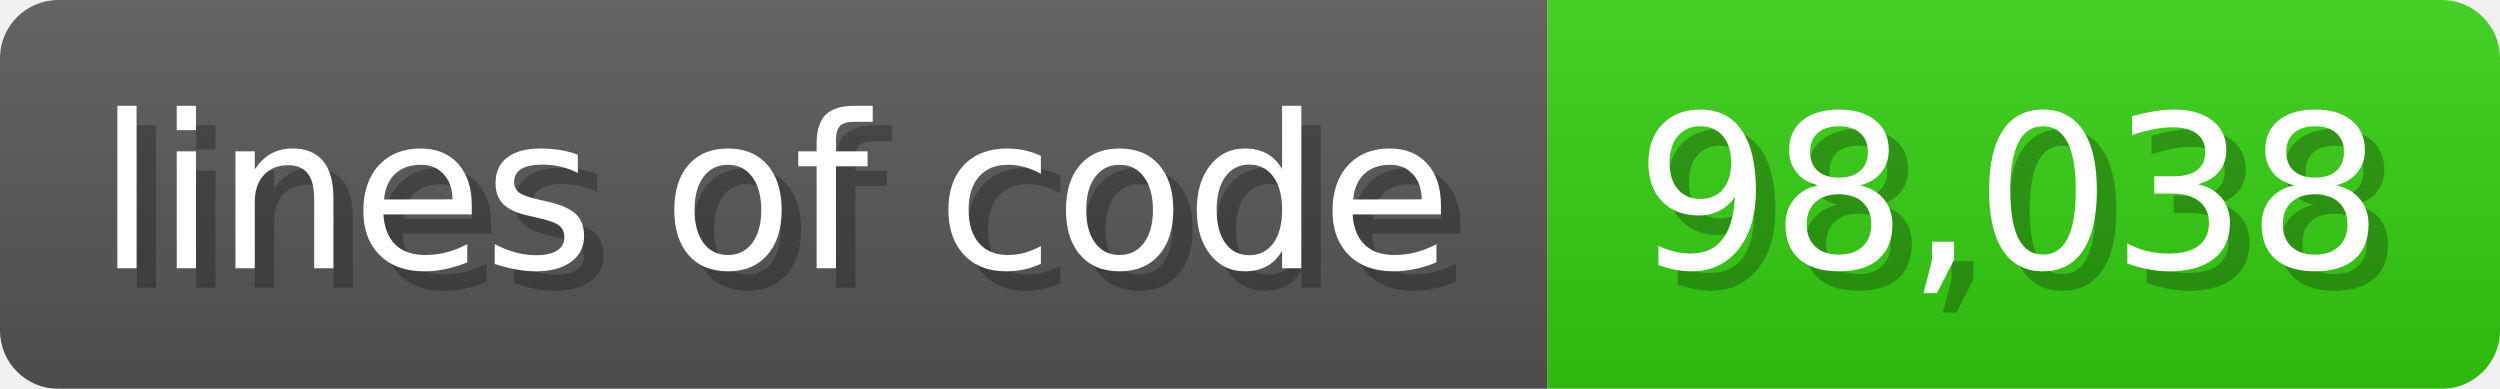
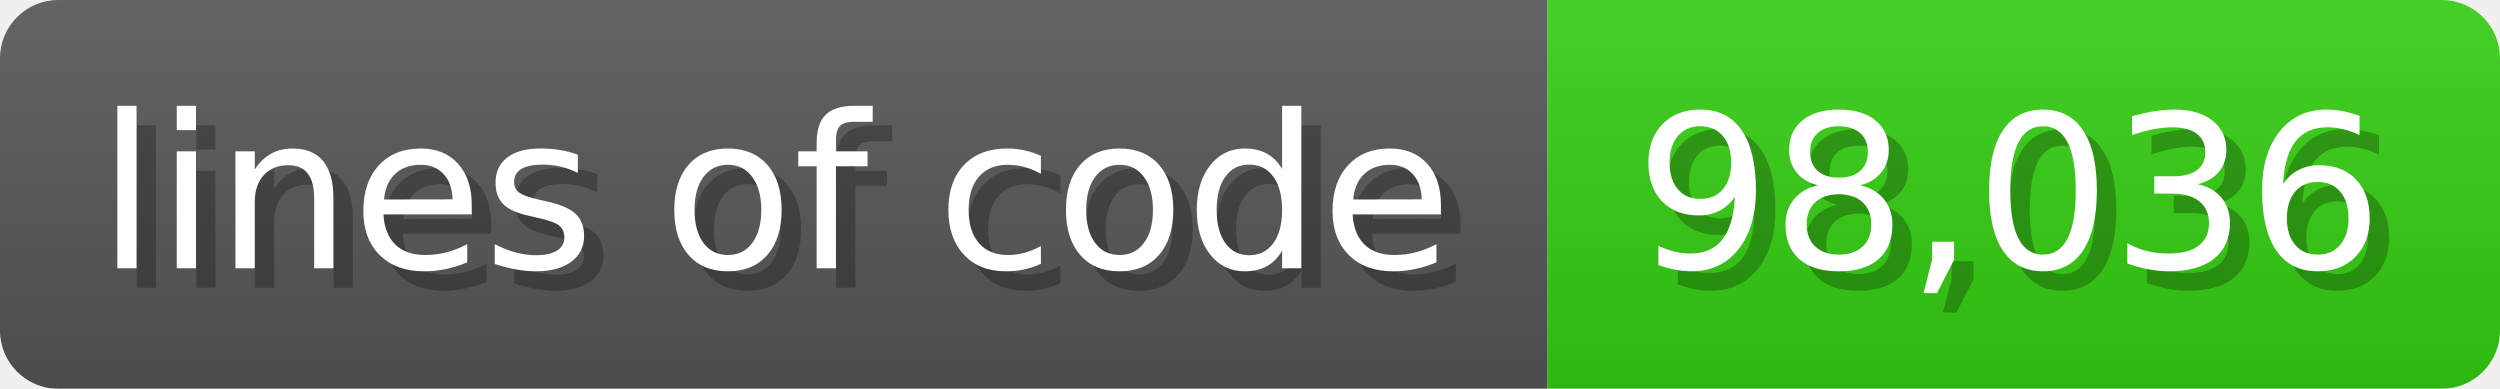
<svg xmlns="http://www.w3.org/2000/svg" width="128.6" height="20" viewBox="0 0 1286 200">
  <linearGradient id="a" x2="0" y2="100%">
    <stop offset="0" stop-opacity=".1" stop-color="#EEE" />
    <stop offset="1" stop-opacity=".1" />
  </linearGradient>
  <mask id="m">
    <rect width="1286" height="200" rx="30" fill="#FFF" />
  </mask>
  <g mask="url(#m)">
    <rect width="796" height="200" fill="#555" />
    <rect width="490" height="200" fill="#3C1" x="796" />
    <rect width="1286" height="200" fill="url(#a)" />
  </g>
  <g fill="#fff" text-anchor="start" font-family="Verdana,DejaVu Sans,sans-serif" font-size="110">
    <text x="60" y="148" textLength="696" fill="#000" opacity="0.25">lines of code</text>
    <text x="50" y="138" textLength="696">lines of code</text>
-     <text x="851" y="148" textLength="390" fill="#000" opacity="0.25">98,038</text>
-     <text x="841" y="138" textLength="390">98,038</text>
+     <text x="851" y="148" textLength="390" fill="#000" opacity="0.25">98,036</text>
+     <text x="841" y="138" textLength="390">98,036</text>
  </g>
</svg>
